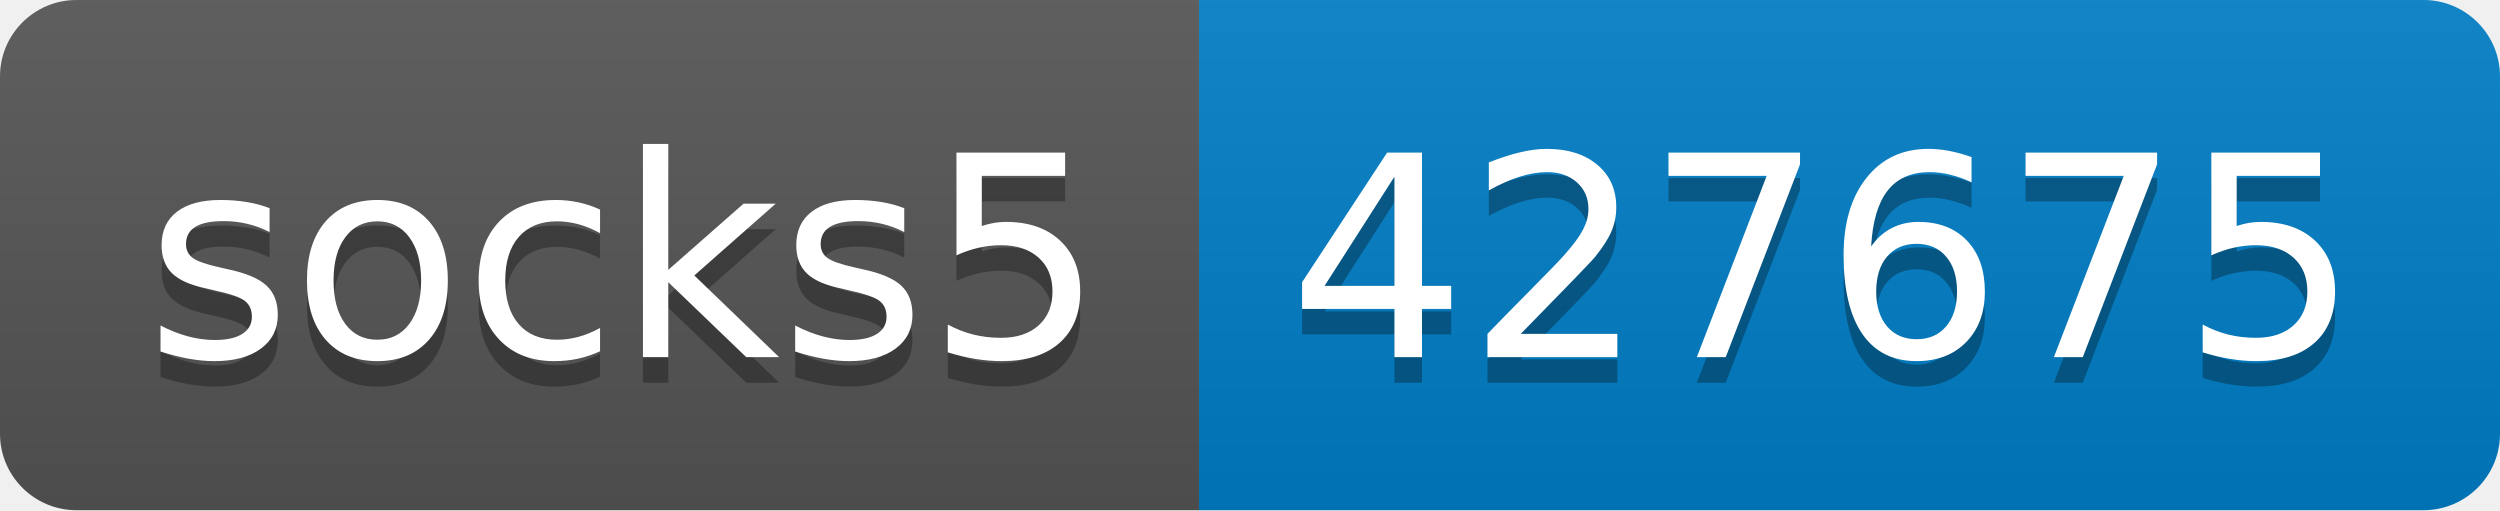
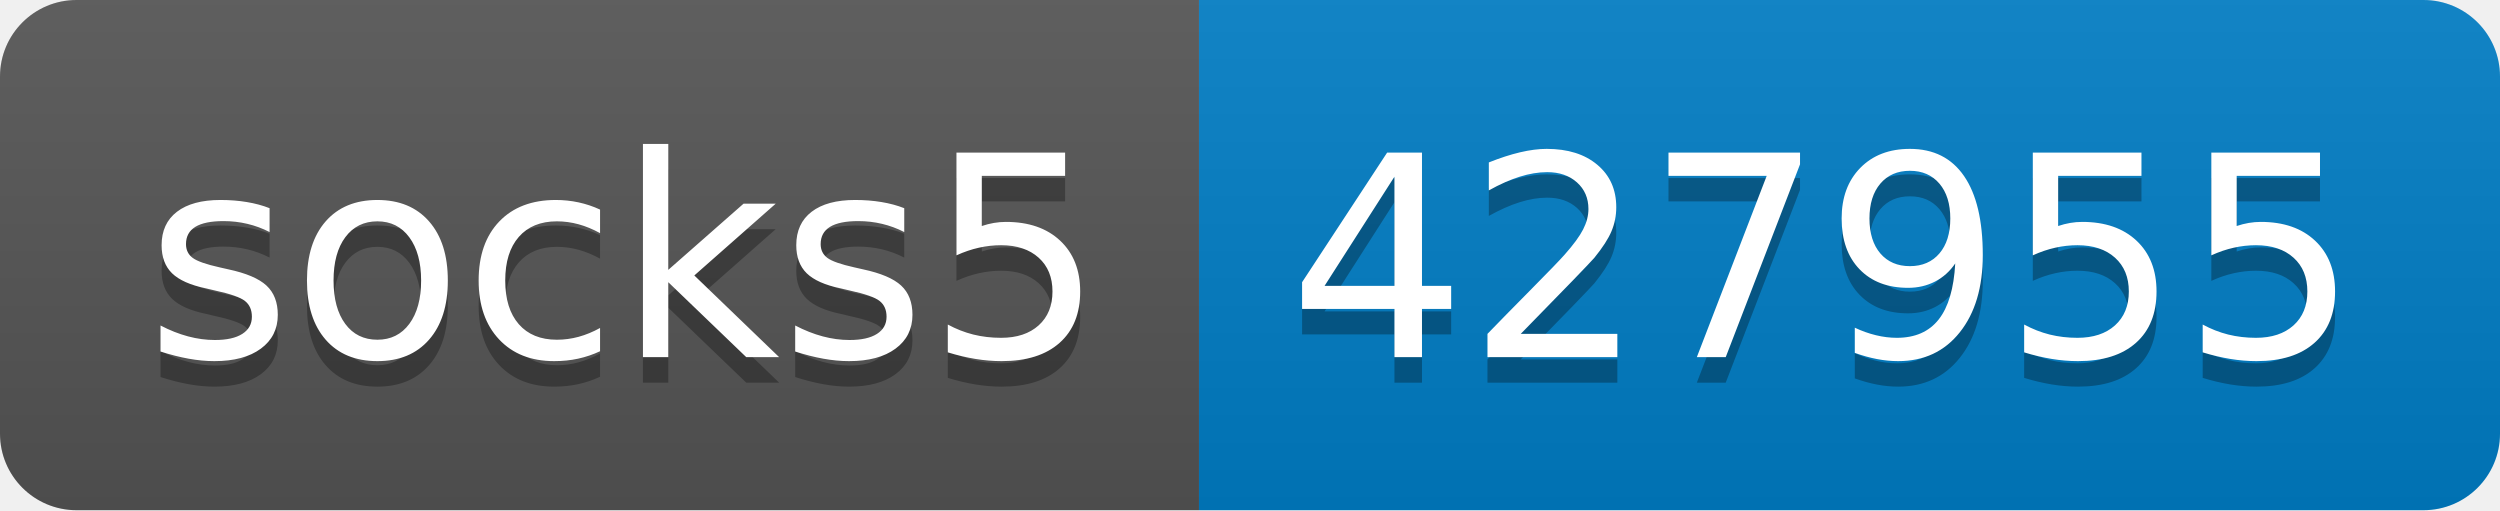
- <svg xmlns="http://www.w3.org/2000/svg" width="98" height="20" role="img" aria-label="socks5: 427675">
+ <svg xmlns="http://www.w3.org/2000/svg" width="98" height="20" role="img" aria-label="socks5: 427955">
  <linearGradient id="s" x2="0" y2="100%">
    <stop offset="0" stop-color="#bbb" stop-opacity=".1" />
    <stop offset="1" stop-opacity=".1" />
  </linearGradient>
  <clipPath id="r">
    <rect width="98" height="20" rx="3" fill="#fff" />
  </clipPath>
  <g clip-path="url(#r)">
    <rect width="47" height="20" fill="#555" />
    <rect x="47" width="51" height="20" fill="#007ec6" />
    <rect width="98" height="20" fill="url(#s)" />
  </g>
  <g fill="#fff" text-anchor="middle" font-family="Verdana,Geneva,DejaVu Sans,sans-serif" text-rendering="geometricPrecision" font-size="110">
    <text aria-hidden="true" x="245" y="150" fill="#010101" fill-opacity=".3" transform="scale(.1)" textLength="370">socks5</text>
    <text x="245" y="140" transform="scale(.1)" fill="#fff" textLength="370">socks5</text>
-     <text aria-hidden="true" x="715" y="150" fill="#010101" fill-opacity=".3" transform="scale(.1)" textLength="410">427675</text>
-     <text x="715" y="140" transform="scale(.1)" fill="#fff" textLength="410">427675</text>
+     <text aria-hidden="true" x="715" y="150" fill="#010101" fill-opacity=".3" transform="scale(.1)" textLength="410">427955</text>
+     <text x="715" y="140" transform="scale(.1)" fill="#fff" textLength="410">427955</text>
  </g>
</svg>
